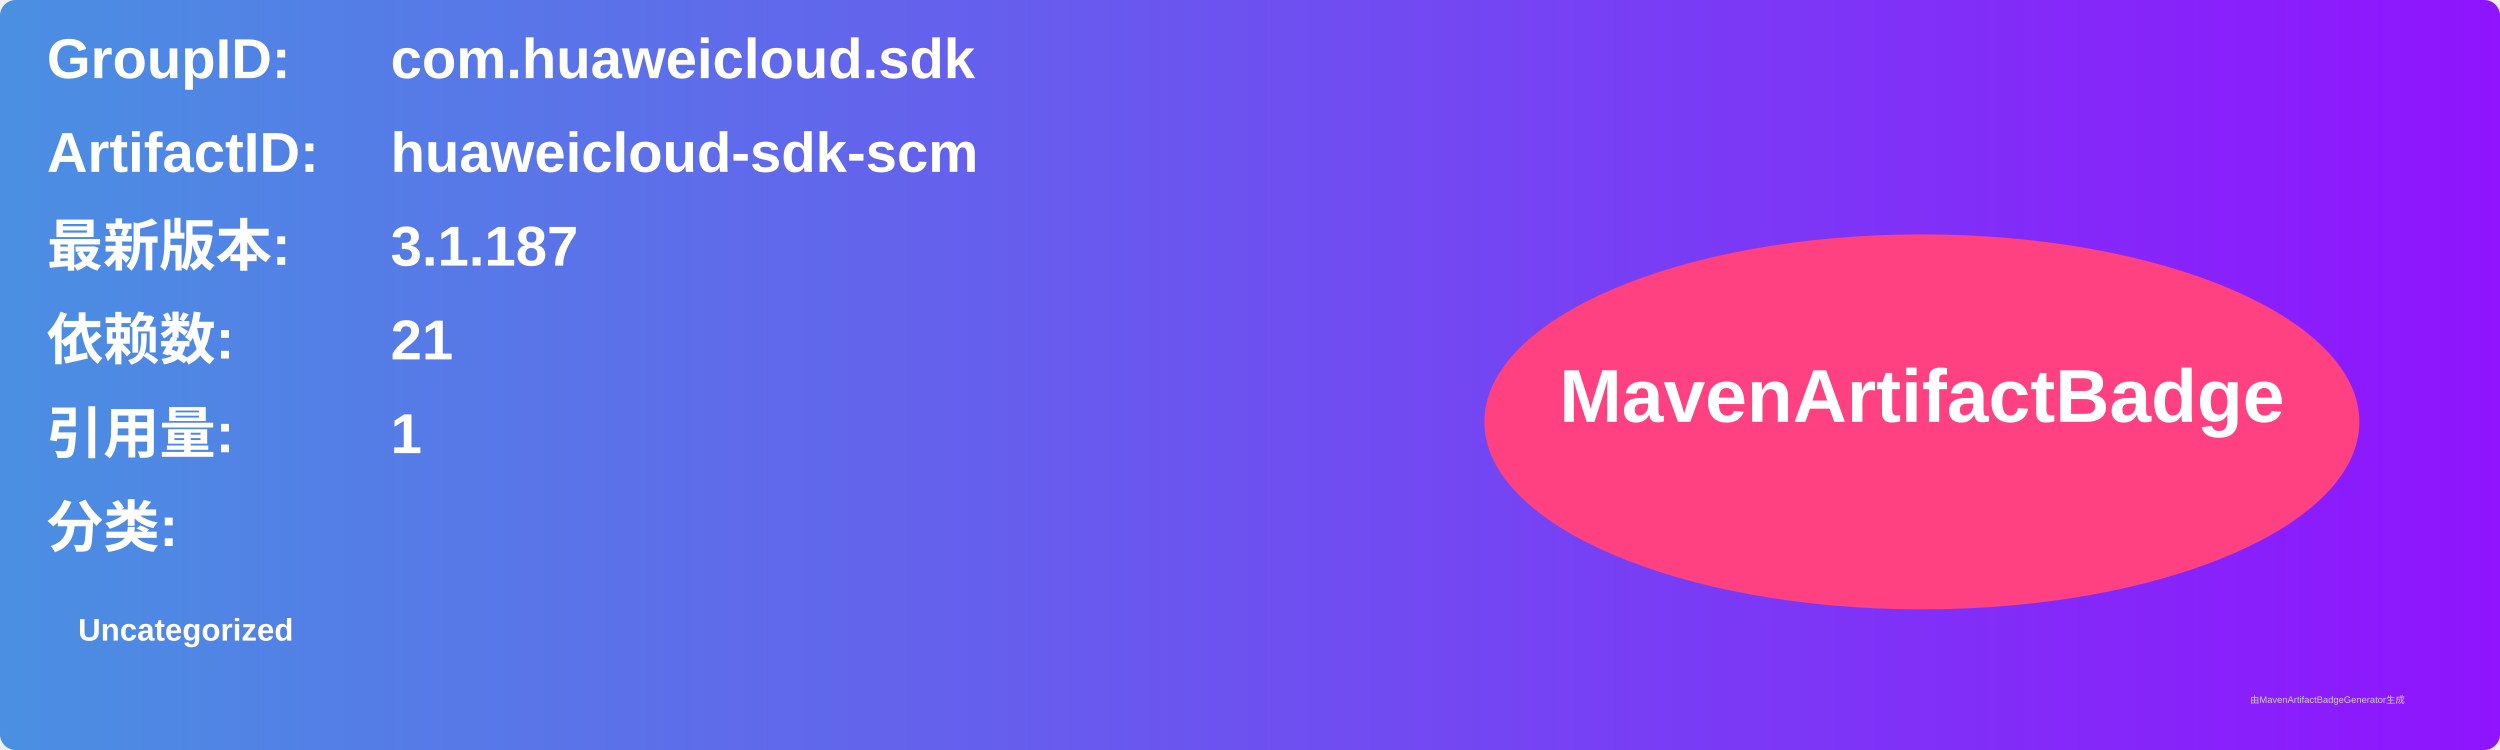
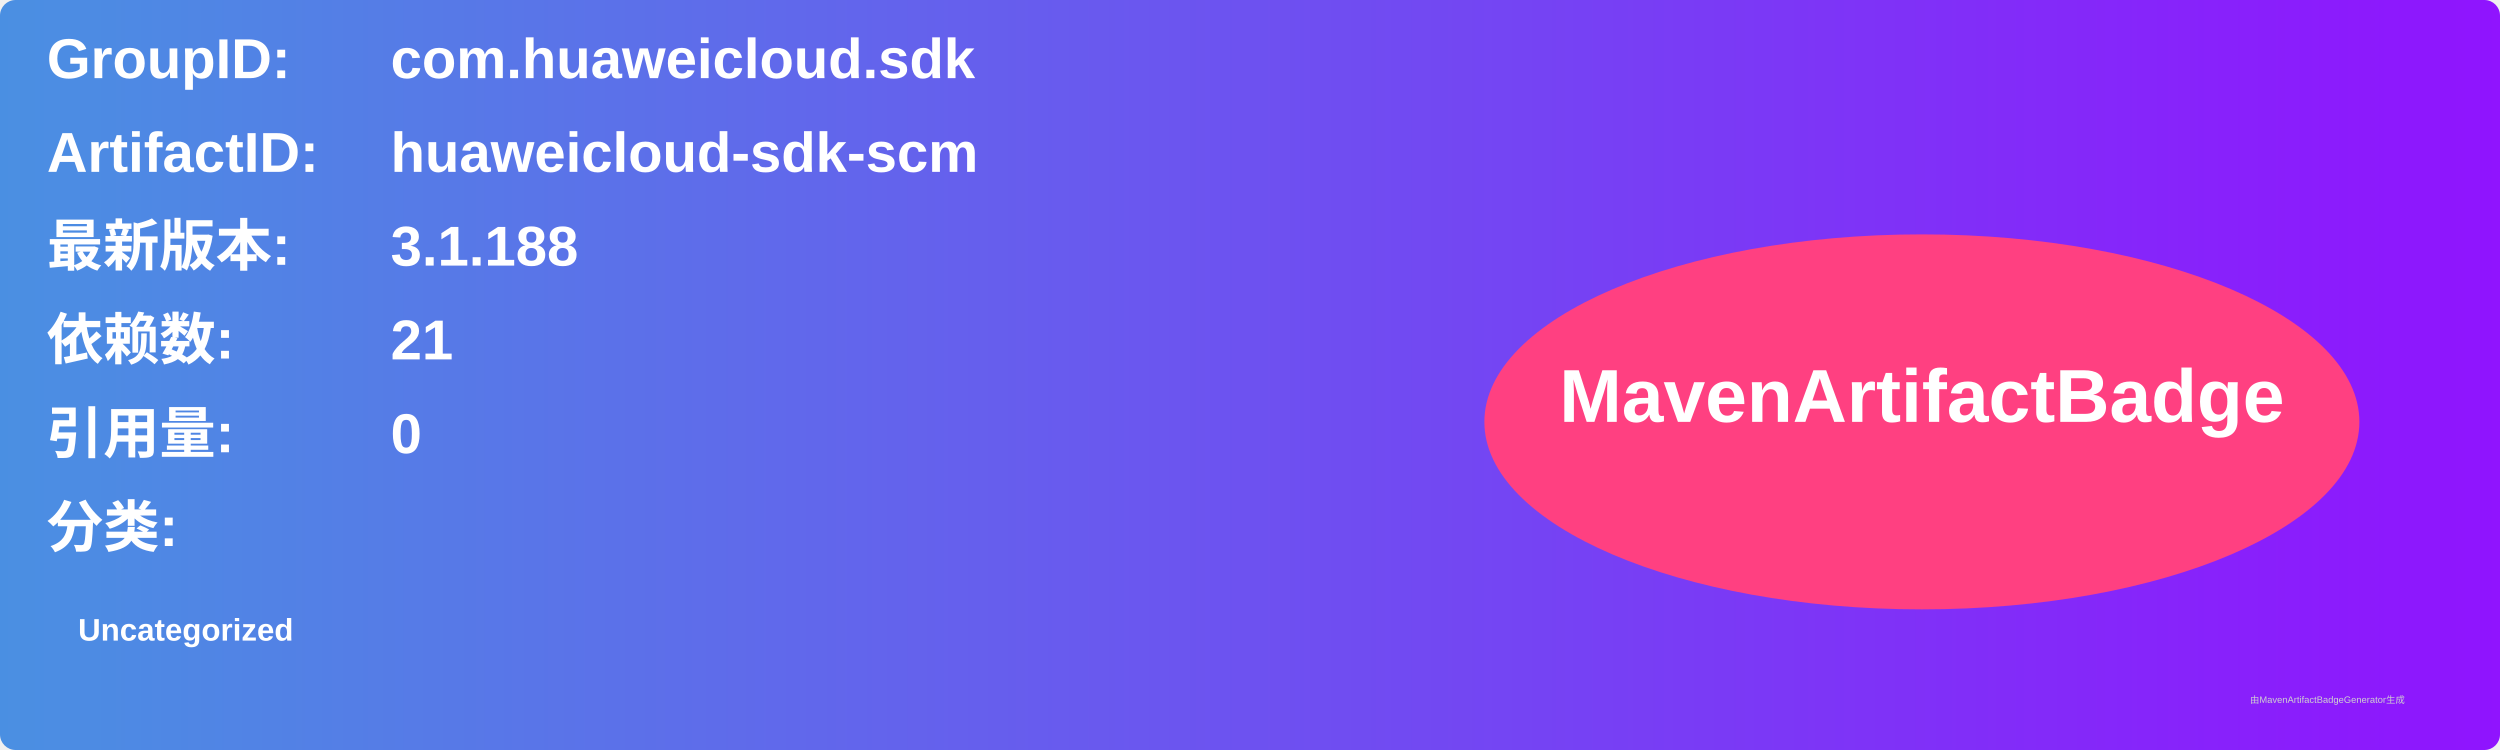
<svg xmlns="http://www.w3.org/2000/svg" width="800" height="240" viewBox="0 0 800 240">
  <linearGradient id="grad" x1="0%" y1="0%" x2="100%" y2="0%">
    <stop offset="0%" stop-color="#4a90e2" />
    <stop offset="100%" stop-color="#9013fe" />
  </linearGradient>
  <rect width="100%" height="100%" rx="5" ry="5" fill="url(#grad)" />
  <g transform="translate(15, 15)">
    <text x="0" y="10" font-family="Arial" font-size="18" fill="white" font-weight="bold" width="260">GroupID:</text>
    <text x="110" y="10" font-family="Arial" font-size="18" fill="white" font-weight="bold" width="460">com.huaweicloud.sdk</text>
    <text x="0" y="40" font-family="Arial" font-size="18" fill="white" font-weight="bold" width="260">ArtifactID:</text>
    <text x="110" y="40" font-family="Arial" font-size="18" fill="white" font-weight="bold" width="460">huaweicloud-sdk-scm</text>
    <text x="0" y="70" font-family="Arial" font-size="18" fill="white" font-weight="bold">最新版本:</text>
    <text x="110" y="70" font-family="Arial" font-size="18" fill="white" font-weight="bold">
-       <tspan font-weight="bold">3.1.187</tspan>
+       <tspan font-weight="bold">3.1.188</tspan>
    </text>
    <text x="0" y="100" font-family="Arial" font-size="18" fill="white" font-weight="bold">依赖数: </text>
    <text x="110" y="100" font-family="Arial" font-size="18" fill="white">
      <tspan font-weight="bold">21</tspan>
    </text>
    <text x="0" y="130" font-family="Arial" font-size="18" fill="white" font-weight="bold">引用量: </text>
    <text x="110" y="130" font-family="Arial" font-size="18" fill="white">
-       <tspan font-weight="bold">1</tspan>
+       <tspan font-weight="bold">0</tspan>
    </text>
    <text x="0" y="160" font-family="Arial" font-size="18" fill="white" font-weight="bold">分类:</text>
    <text x="10" y="190" font-family="Arial" font-size="10" fill="white">
      <tspan font-weight="bold">Uncategorized</tspan>
    </text>
    <ellipse cx="600" cy="120" rx="140" ry="60" fill="#ff4081" />
    <text x="600" y="120" text-anchor="middle" font-family="Arial" font-size="24" fill="white" font-weight="bold">MavenArtifactBadge</text>
  </g>
  <text x="720" y="225" font-family="Arial" font-size="3" fill="#d0d0d0">由MavenArtifactBadgeGenerator生成</text>
</svg>
